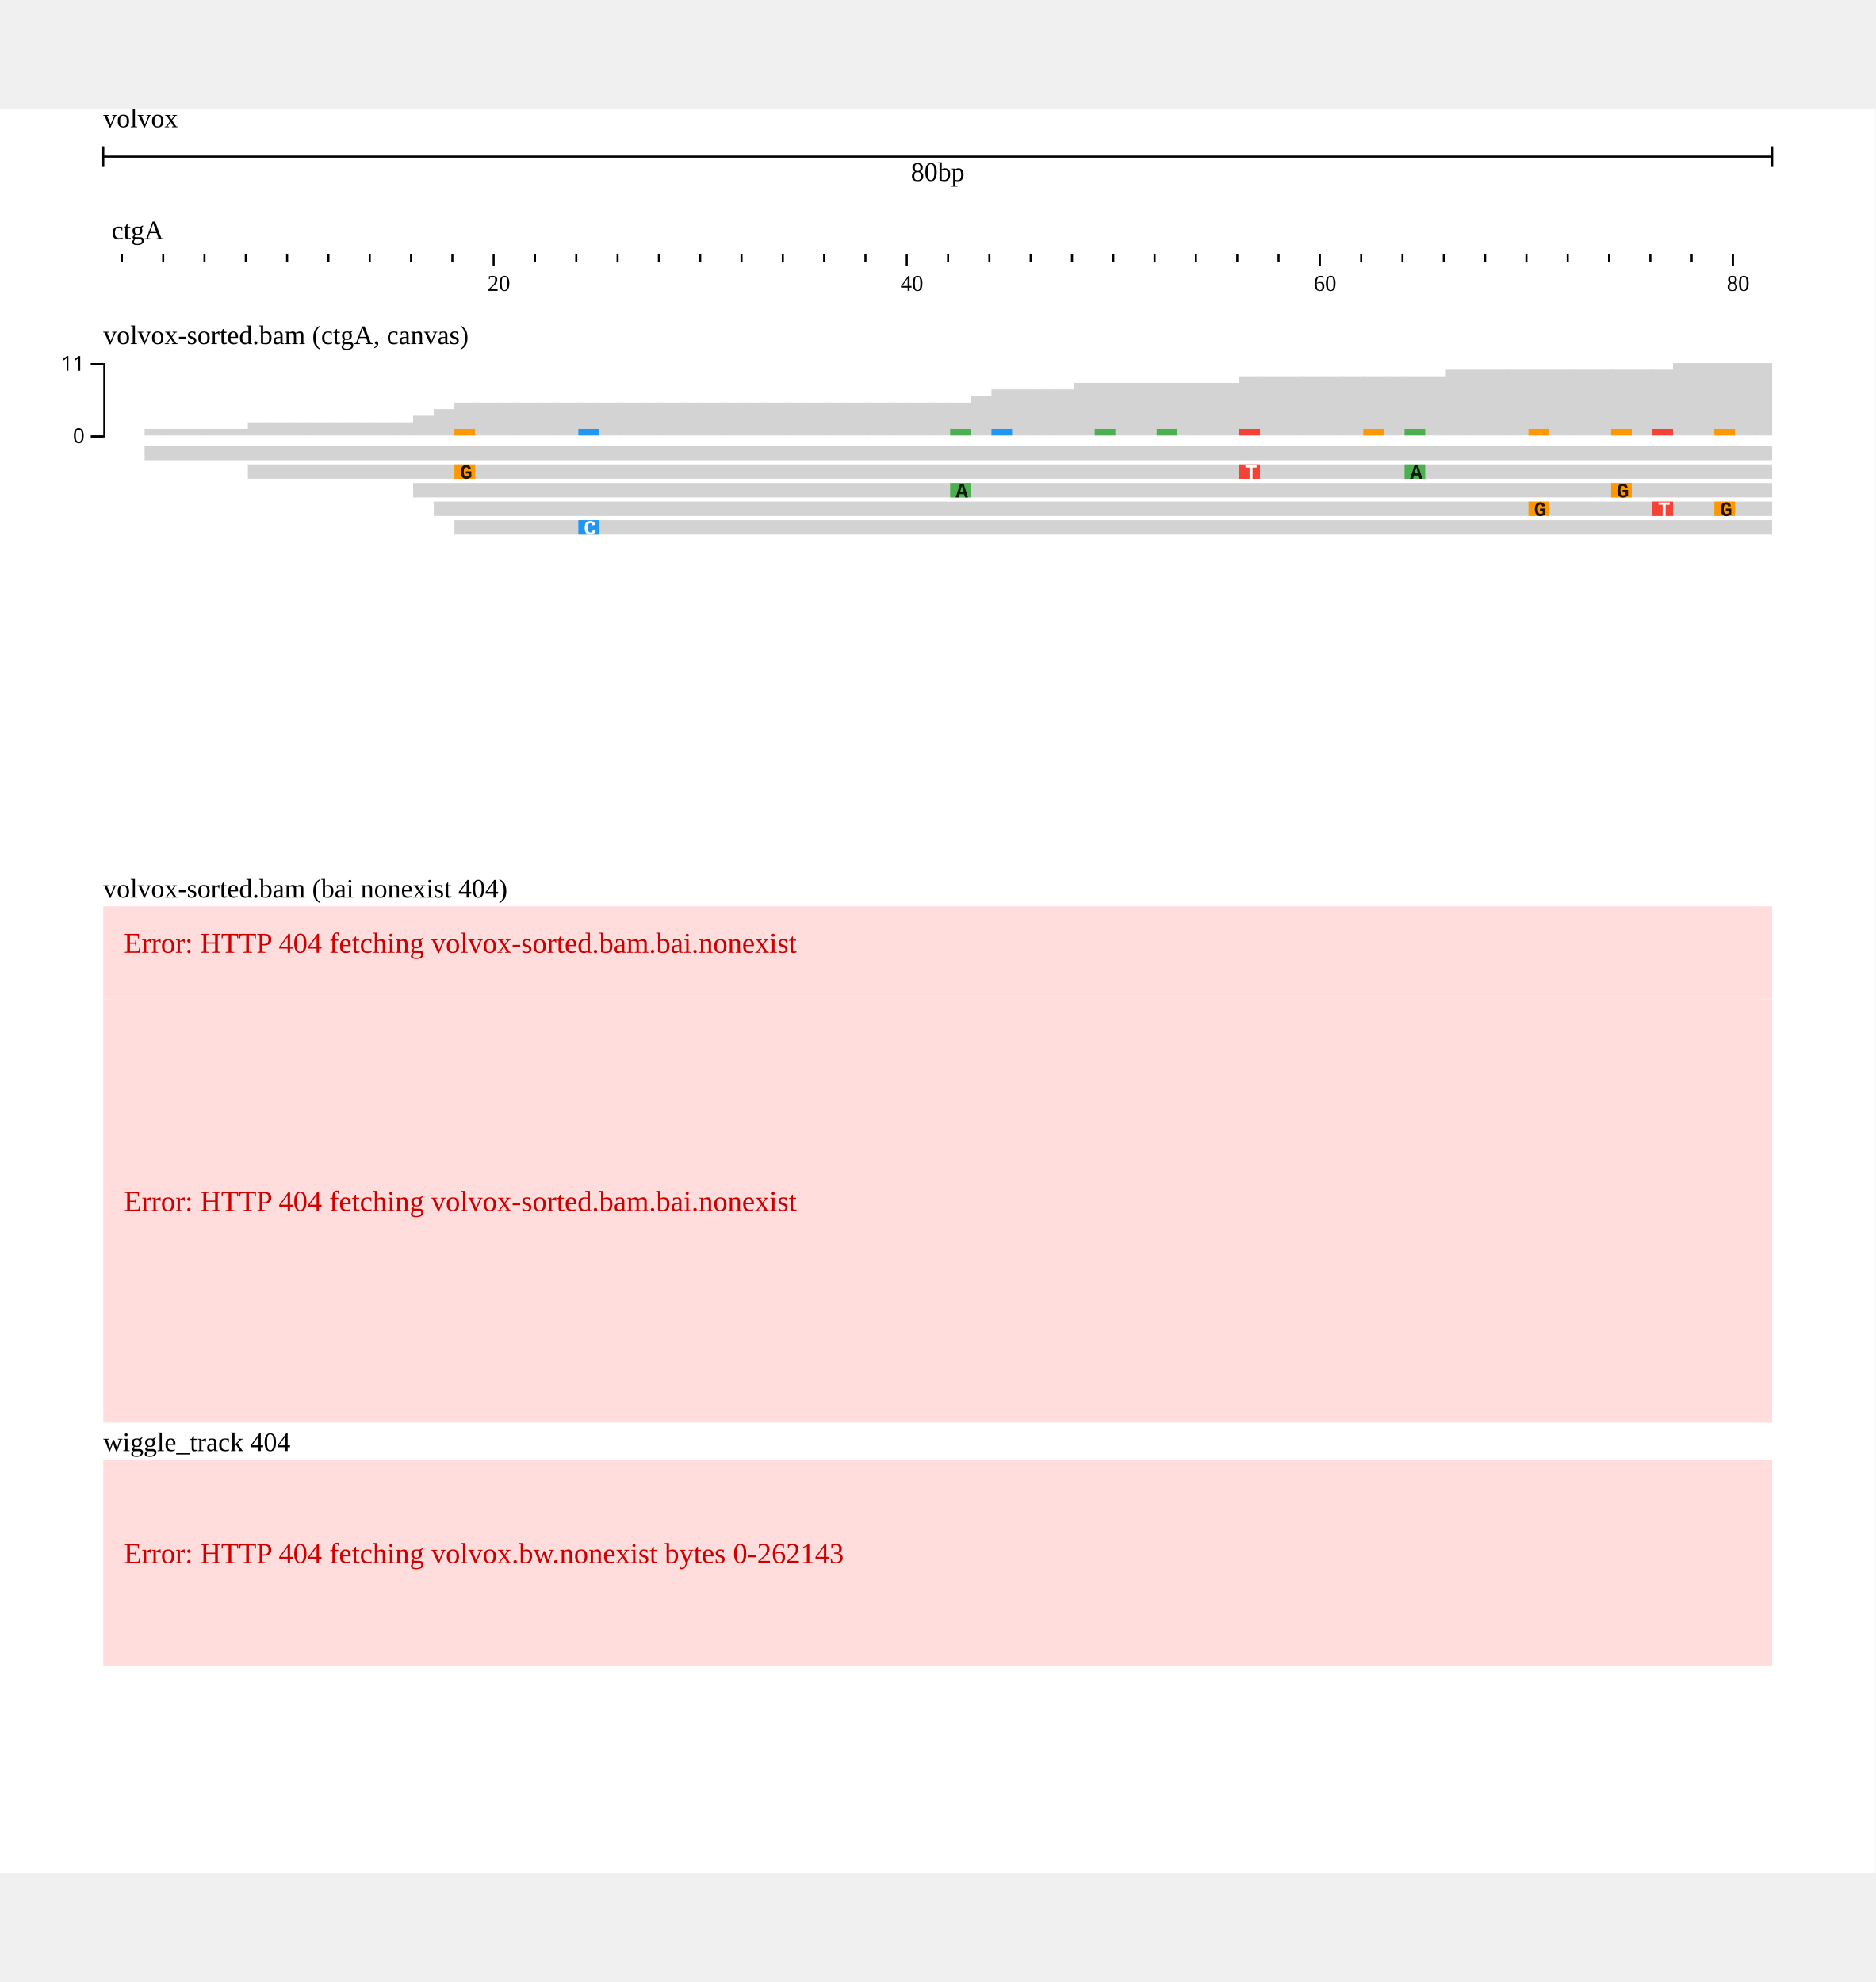
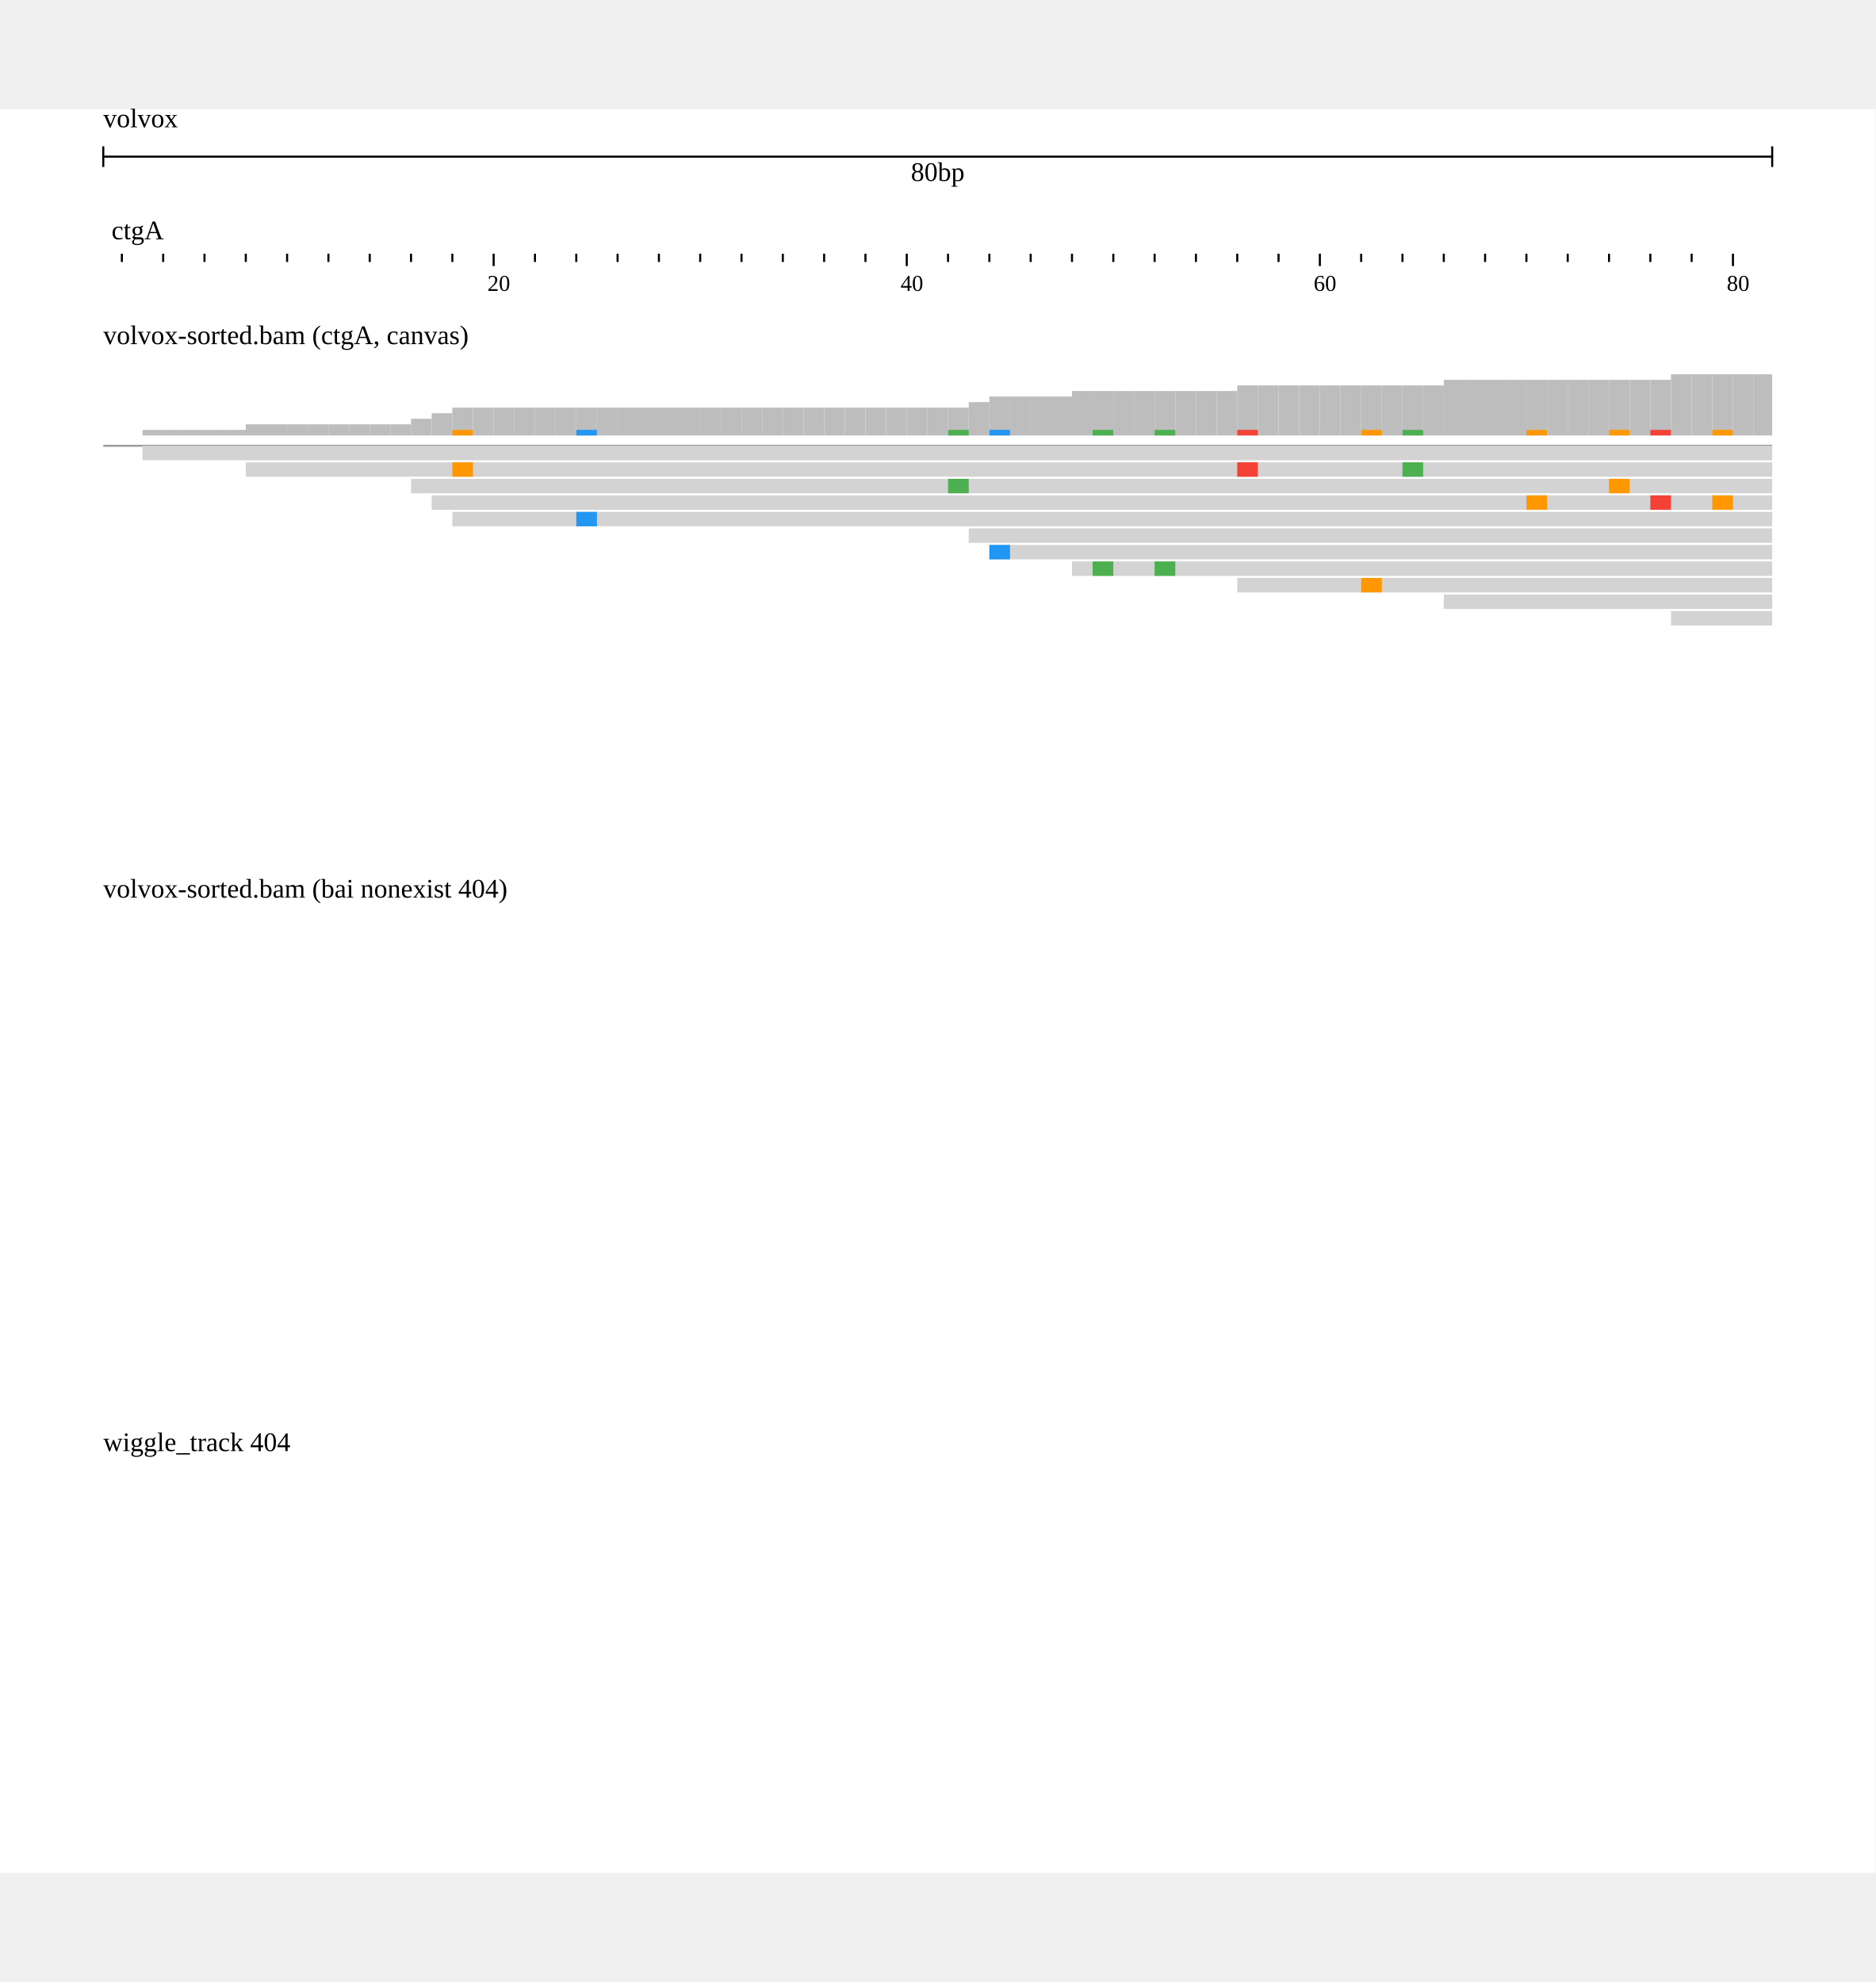
<svg xmlns="http://www.w3.org/2000/svg" width="808" height="854" viewBox="0,0,908,854">
  <rect width="908" height="854" fill="#ffffff" />
  <g transform="translate(50 0)">
    <g transform="translate(0)">
      <g id="header">
        <text x="0" y="0" dominant-baseline="hanging" font-size="13" fill="#000000">volvox</text>
        <g transform="translate(0 13)">
          <line x1="0" x2="808" y1="10" y2="10" stroke="#000000" />
          <line x1="0" x2="0" y1="5" y2="15" stroke="#000000" />
          <line x1="808" x2="808" y1="5" y2="15" stroke="#000000" />
          <text x="404" y="13" text-anchor="middle" dominant-baseline="hanging" font-size="13" fill="#000000">80bp</text>
        </g>
        <g transform="translate(0 50)">
          <g>
            <defs>
              <clipPath id="clip-{volvox}ctgA:1.1..80.9-0">
                <rect x="0" y="0" width="808" height="100" />
              </clipPath>
            </defs>
            <g transform="translate(0 0)">
              <g clip-path="url(#clip-{volvox}ctgA:1.1..80.9-0)">
                <text x="4" y="13" font-size="13" fill="#000000">ctgA</text>
                <g transform="translate(0 20)">
                  <line x1="-31" x2="-31" y1="0" y2="4" stroke-width="1" stroke="#000000" />
                  <line x1="-11" x2="-11" y1="0" y2="6" stroke-width="1" stroke="#000000" />
                  <line x1="9" x2="9" y1="0" y2="4" stroke-width="1" stroke="#000000" />
                  <line x1="29" x2="29" y1="0" y2="4" stroke-width="1" stroke="#000000" />
                  <line x1="49" x2="49" y1="0" y2="4" stroke-width="1" stroke="#000000" />
                  <line x1="69" x2="69" y1="0" y2="4" stroke-width="1" stroke="#000000" />
                  <line x1="89" x2="89" y1="0" y2="4" stroke-width="1" stroke="#000000" />
                  <line x1="109" x2="109" y1="0" y2="4" stroke-width="1" stroke="#000000" />
                  <line x1="129" x2="129" y1="0" y2="4" stroke-width="1" stroke="#000000" />
                  <line x1="149" x2="149" y1="0" y2="4" stroke-width="1" stroke="#000000" />
                  <line x1="169" x2="169" y1="0" y2="4" stroke-width="1" stroke="#000000" />
                  <line x1="189" x2="189" y1="0" y2="6" stroke-width="1" stroke="#000000" />
                  <line x1="209" x2="209" y1="0" y2="4" stroke-width="1" stroke="#000000" />
                  <line x1="229" x2="229" y1="0" y2="4" stroke-width="1" stroke="#000000" />
                  <line x1="249" x2="249" y1="0" y2="4" stroke-width="1" stroke="#000000" />
                  <line x1="269" x2="269" y1="0" y2="4" stroke-width="1" stroke="#000000" />
                  <line x1="289" x2="289" y1="0" y2="4" stroke-width="1" stroke="#000000" />
                  <line x1="309" x2="309" y1="0" y2="4" stroke-width="1" stroke="#000000" />
                  <line x1="329" x2="329" y1="0" y2="4" stroke-width="1" stroke="#000000" />
                  <line x1="349" x2="349" y1="0" y2="4" stroke-width="1" stroke="#000000" />
                  <line x1="369" x2="369" y1="0" y2="4" stroke-width="1" stroke="#000000" />
                  <line x1="389" x2="389" y1="0" y2="6" stroke-width="1" stroke="#000000" />
                  <line x1="409" x2="409" y1="0" y2="4" stroke-width="1" stroke="#000000" />
                  <line x1="429" x2="429" y1="0" y2="4" stroke-width="1" stroke="#000000" />
                  <line x1="449" x2="449" y1="0" y2="4" stroke-width="1" stroke="#000000" />
                  <line x1="469" x2="469" y1="0" y2="4" stroke-width="1" stroke="#000000" />
                  <line x1="489" x2="489" y1="0" y2="4" stroke-width="1" stroke="#000000" />
                  <line x1="509" x2="509" y1="0" y2="4" stroke-width="1" stroke="#000000" />
                  <line x1="529" x2="529" y1="0" y2="4" stroke-width="1" stroke="#000000" />
                  <line x1="549" x2="549" y1="0" y2="4" stroke-width="1" stroke="#000000" />
                  <line x1="569" x2="569" y1="0" y2="4" stroke-width="1" stroke="#000000" />
                  <line x1="589" x2="589" y1="0" y2="6" stroke-width="1" stroke="#000000" />
                  <line x1="609" x2="609" y1="0" y2="4" stroke-width="1" stroke="#000000" />
                  <line x1="629" x2="629" y1="0" y2="4" stroke-width="1" stroke="#000000" />
                  <line x1="649" x2="649" y1="0" y2="4" stroke-width="1" stroke="#000000" />
                  <line x1="669" x2="669" y1="0" y2="4" stroke-width="1" stroke="#000000" />
                  <line x1="689" x2="689" y1="0" y2="4" stroke-width="1" stroke="#000000" />
                  <line x1="709" x2="709" y1="0" y2="4" stroke-width="1" stroke="#000000" />
                  <line x1="729" x2="729" y1="0" y2="4" stroke-width="1" stroke="#000000" />
                  <line x1="749" x2="749" y1="0" y2="4" stroke-width="1" stroke="#000000" />
                  <line x1="769" x2="769" y1="0" y2="4" stroke-width="1" stroke="#000000" />
                  <line x1="789" x2="789" y1="0" y2="6" stroke-width="1" stroke="#000000" />
                  <line x1="809" x2="809" y1="0" y2="4" stroke-width="1" stroke="#000000" />
                  <line x1="829" x2="829" y1="0" y2="4" stroke-width="1" stroke="#000000" />
                  <text x="186" y="18" font-size="11" fill="#000000">20</text>
                  <text x="386" y="18" font-size="11" fill="#000000">40</text>
                  <text x="586" y="18" font-size="11" fill="#000000">60</text>
                  <text x="786" y="18" font-size="11" fill="#000000">80</text>
                </g>
              </g>
            </g>
          </g>
        </g>
      </g>
    </g>
    <g transform="translate(0 100)">
      <g transform="translate(0 0)">
        <g transform="translate(0 18)">
-           <g>
+           <defs>
+             <clipPath id="alignments-clip">
+               <rect x="0" y="0" width="808" height="250" />
+             </clipPath>
+           </defs>
+           <g clip-path="url(#alignments-clip)">
            <g>
-               <defs>
-                 <clipPath id="clip-jest">
-                   <rect x="0" y="0" width="808" height="45" />
-                 </clipPath>
-               </defs>
-               <g transform="translate(0 0)">
-                 <g clip-path="url(#clip-jest)">
-                   <g>
-                     <defs />
-                     <g>
-                       <g>
-                         <rect fill="#d3d3d3" stroke="none" x="20" y="36.818" width="10.6" height="3.182" />
-                         <rect fill="#d3d3d3" stroke="none" x="30" y="36.818" width="10.6" height="3.182" />
-                         <rect fill="#d3d3d3" stroke="none" x="40" y="36.818" width="10.6" height="3.182" />
-                         <rect fill="#d3d3d3" stroke="none" x="50" y="36.818" width="10.6" height="3.182" />
-                         <rect fill="#d3d3d3" stroke="none" x="60" y="36.818" width="10.6" height="3.182" />
-                         <rect fill="#d3d3d3" stroke="none" x="70" y="33.636" width="10.6" height="6.364" />
-                         <rect fill="#d3d3d3" stroke="none" x="80" y="33.636" width="10.6" height="6.364" />
-                         <rect fill="#d3d3d3" stroke="none" x="90" y="33.636" width="10.6" height="6.364" />
-                         <rect fill="#d3d3d3" stroke="none" x="100" y="33.636" width="10.6" height="6.364" />
-                         <rect fill="#d3d3d3" stroke="none" x="110" y="33.636" width="10.6" height="6.364" />
-                         <rect fill="#d3d3d3" stroke="none" x="120" y="33.636" width="10.6" height="6.364" />
-                         <rect fill="#d3d3d3" stroke="none" x="130" y="33.636" width="10.6" height="6.364" />
-                         <rect fill="#d3d3d3" stroke="none" x="140" y="33.636" width="10.6" height="6.364" />
-                         <rect fill="#d3d3d3" stroke="none" x="150" y="30.455" width="10.6" height="9.545" />
-                         <rect fill="#d3d3d3" stroke="none" x="160" y="27.273" width="10.6" height="12.727" />
-                         <rect fill="#d3d3d3" stroke="none" x="170" y="24.091" width="10.6" height="15.909" />
-                         <rect fill="#d3d3d3" stroke="none" x="180" y="24.091" width="10.6" height="15.909" />
-                         <rect fill="#d3d3d3" stroke="none" x="190" y="24.091" width="10.6" height="15.909" />
-                         <rect fill="#d3d3d3" stroke="none" x="200" y="24.091" width="10.6" height="15.909" />
-                         <rect fill="#d3d3d3" stroke="none" x="210" y="24.091" width="10.6" height="15.909" />
-                         <rect fill="#d3d3d3" stroke="none" x="220" y="24.091" width="10.6" height="15.909" />
-                         <rect fill="#d3d3d3" stroke="none" x="230" y="24.091" width="10.6" height="15.909" />
-                         <rect fill="#d3d3d3" stroke="none" x="240" y="24.091" width="10.6" height="15.909" />
-                         <rect fill="#d3d3d3" stroke="none" x="250" y="24.091" width="10.6" height="15.909" />
-                         <rect fill="#d3d3d3" stroke="none" x="260" y="24.091" width="10.6" height="15.909" />
-                         <rect fill="#d3d3d3" stroke="none" x="270" y="24.091" width="10.6" height="15.909" />
-                         <rect fill="#d3d3d3" stroke="none" x="280" y="24.091" width="10.6" height="15.909" />
-                         <rect fill="#d3d3d3" stroke="none" x="290" y="24.091" width="10.6" height="15.909" />
-                         <rect fill="#d3d3d3" stroke="none" x="300" y="24.091" width="10.6" height="15.909" />
-                         <rect fill="#d3d3d3" stroke="none" x="310" y="24.091" width="10.6" height="15.909" />
-                         <rect fill="#d3d3d3" stroke="none" x="320" y="24.091" width="10.6" height="15.909" />
-                         <rect fill="#d3d3d3" stroke="none" x="330" y="24.091" width="10.6" height="15.909" />
-                         <rect fill="#d3d3d3" stroke="none" x="340" y="24.091" width="10.6" height="15.909" />
-                         <rect fill="#d3d3d3" stroke="none" x="350" y="24.091" width="10.6" height="15.909" />
-                         <rect fill="#d3d3d3" stroke="none" x="360" y="24.091" width="10.6" height="15.909" />
-                         <rect fill="#d3d3d3" stroke="none" x="370" y="24.091" width="10.6" height="15.909" />
-                         <rect fill="#d3d3d3" stroke="none" x="380" y="24.091" width="10.6" height="15.909" />
-                         <rect fill="#d3d3d3" stroke="none" x="390" y="24.091" width="10.6" height="15.909" />
-                         <rect fill="#d3d3d3" stroke="none" x="400" y="24.091" width="10.6" height="15.909" />
-                         <rect fill="#d3d3d3" stroke="none" x="410" y="24.091" width="10.6" height="15.909" />
-                         <rect fill="#d3d3d3" stroke="none" x="420" y="20.909" width="10.6" height="19.091" />
-                         <rect fill="#d3d3d3" stroke="none" x="430" y="17.727" width="10.6" height="22.273" />
-                         <rect fill="#d3d3d3" stroke="none" x="440" y="17.727" width="10.6" height="22.273" />
-                         <rect fill="#d3d3d3" stroke="none" x="450" y="17.727" width="10.6" height="22.273" />
-                         <rect fill="#d3d3d3" stroke="none" x="460" y="17.727" width="10.6" height="22.273" />
-                         <rect fill="#d3d3d3" stroke="none" x="470" y="14.545" width="10.6" height="25.455" />
-                         <rect fill="#d3d3d3" stroke="none" x="480" y="14.545" width="10.6" height="25.455" />
-                         <rect fill="#d3d3d3" stroke="none" x="490" y="14.545" width="10.6" height="25.455" />
-                         <rect fill="#d3d3d3" stroke="none" x="500" y="14.545" width="10.6" height="25.455" />
-                         <rect fill="#d3d3d3" stroke="none" x="510" y="14.545" width="10.6" height="25.455" />
-                         <rect fill="#d3d3d3" stroke="none" x="520" y="14.545" width="10.6" height="25.455" />
-                         <rect fill="#d3d3d3" stroke="none" x="530" y="14.545" width="10.6" height="25.455" />
-                         <rect fill="#d3d3d3" stroke="none" x="540" y="14.545" width="10.6" height="25.455" />
-                         <rect fill="#d3d3d3" stroke="none" x="550" y="11.364" width="10.6" height="28.636" />
-                         <rect fill="#d3d3d3" stroke="none" x="560" y="11.364" width="10.6" height="28.636" />
-                         <rect fill="#d3d3d3" stroke="none" x="570" y="11.364" width="10.6" height="28.636" />
-                         <rect fill="#d3d3d3" stroke="none" x="580" y="11.364" width="10.6" height="28.636" />
-                         <rect fill="#d3d3d3" stroke="none" x="590" y="11.364" width="10.6" height="28.636" />
-                         <rect fill="#d3d3d3" stroke="none" x="600" y="11.364" width="10.6" height="28.636" />
-                         <rect fill="#d3d3d3" stroke="none" x="610" y="11.364" width="10.6" height="28.636" />
-                         <rect fill="#d3d3d3" stroke="none" x="620" y="11.364" width="10.6" height="28.636" />
-                         <rect fill="#d3d3d3" stroke="none" x="630" y="11.364" width="10.6" height="28.636" />
-                         <rect fill="#d3d3d3" stroke="none" x="640" y="11.364" width="10.6" height="28.636" />
-                         <rect fill="#d3d3d3" stroke="none" x="650" y="8.182" width="10.6" height="31.818" />
-                         <rect fill="#d3d3d3" stroke="none" x="660" y="8.182" width="10.6" height="31.818" />
-                         <rect fill="#d3d3d3" stroke="none" x="670" y="8.182" width="10.6" height="31.818" />
-                         <rect fill="#d3d3d3" stroke="none" x="680" y="8.182" width="10.6" height="31.818" />
-                         <rect fill="#d3d3d3" stroke="none" x="690" y="8.182" width="10.6" height="31.818" />
-                         <rect fill="#d3d3d3" stroke="none" x="700" y="8.182" width="10.6" height="31.818" />
-                         <rect fill="#d3d3d3" stroke="none" x="710" y="8.182" width="10.6" height="31.818" />
-                         <rect fill="#d3d3d3" stroke="none" x="720" y="8.182" width="10.6" height="31.818" />
-                         <rect fill="#d3d3d3" stroke="none" x="730" y="8.182" width="10.6" height="31.818" />
-                         <rect fill="#d3d3d3" stroke="none" x="740" y="8.182" width="10.6" height="31.818" />
-                         <rect fill="#d3d3d3" stroke="none" x="750" y="8.182" width="10.6" height="31.818" />
-                         <rect fill="#d3d3d3" stroke="none" x="760" y="5" width="10.6" height="35" />
-                         <rect fill="#d3d3d3" stroke="none" x="770" y="5" width="10.6" height="35" />
-                         <rect fill="#d3d3d3" stroke="none" x="780" y="5" width="10.6" height="35" />
-                         <rect fill="#d3d3d3" stroke="none" x="790" y="5" width="10.6" height="35" />
-                         <rect fill="#d3d3d3" stroke="none" x="800" y="5" width="10.6" height="35" />
-                         <rect fill="#ff9800" stroke="none" x="170" y="36.818" width="10" height="3.182" />
-                         <rect fill="#2196f3" stroke="none" x="230" y="36.818" width="10" height="3.182" />
-                         <rect fill="#4caf50" stroke="none" x="410" y="36.818" width="10" height="3.182" />
-                         <rect fill="#2196f3" stroke="none" x="430" y="36.818" width="10" height="3.182" />
-                         <rect fill="#4caf50" stroke="none" x="480" y="36.818" width="10" height="3.182" />
-                         <rect fill="#4caf50" stroke="none" x="510" y="36.818" width="10" height="3.182" />
-                         <rect fill="#f44336" stroke="none" x="550" y="36.818" width="10" height="3.182" />
-                         <rect fill="#ff9800" stroke="none" x="610" y="36.818" width="10" height="3.182" />
-                         <rect fill="#4caf50" stroke="none" x="630" y="36.818" width="10" height="3.182" />
-                         <rect fill="#ff9800" stroke="none" x="690" y="36.818" width="10" height="3.182" />
-                         <rect fill="#ff9800" stroke="none" x="730" y="36.818" width="10" height="3.182" />
-                         <rect fill="#f44336" stroke="none" x="750" y="36.818" width="10" height="3.182" />
-                         <rect fill="#ff9800" stroke="none" x="780" y="36.818" width="10" height="3.182" />
-                       </g>
-                     </g>
-                   </g>
-                 </g>
-               </g>
-               <defs>
-                 <clipPath id="clip-jest-labels">
-                   <rect x="0" y="0" width="808" height="45" />
-                 </clipPath>
-               </defs>
-               <g clip-path="url(#clip-jest-labels)" />
+               <rect x="19" y="37.308" width="10" height="2.692" fill="#bdbdbd" />
+               <rect x="29" y="37.308" width="10" height="2.692" fill="#bdbdbd" />
+               <rect x="39" y="37.308" width="10" height="2.692" fill="#bdbdbd" />
+               <rect x="49" y="37.308" width="10" height="2.692" fill="#bdbdbd" />
+               <rect x="59" y="37.308" width="10" height="2.692" fill="#bdbdbd" />
+               <rect x="69" y="34.615" width="10" height="5.385" fill="#bdbdbd" />
+               <rect x="79" y="34.615" width="10" height="5.385" fill="#bdbdbd" />
+               <rect x="89" y="34.615" width="10" height="5.385" fill="#bdbdbd" />
+               <rect x="99" y="34.615" width="10" height="5.385" fill="#bdbdbd" />
+               <rect x="109" y="34.615" width="10" height="5.385" fill="#bdbdbd" />
+               <rect x="119" y="34.615" width="10" height="5.385" fill="#bdbdbd" />
+               <rect x="129" y="34.615" width="10" height="5.385" fill="#bdbdbd" />
+               <rect x="139" y="34.615" width="10" height="5.385" fill="#bdbdbd" />
+               <rect x="149" y="31.923" width="10" height="8.077" fill="#bdbdbd" />
+               <rect x="159" y="29.231" width="10" height="10.769" fill="#bdbdbd" />
+               <rect x="169" y="26.538" width="10" height="13.462" fill="#bdbdbd" />
+               <rect x="179" y="26.538" width="10" height="13.462" fill="#bdbdbd" />
+               <rect x="189" y="26.538" width="10" height="13.462" fill="#bdbdbd" />
+               <rect x="199" y="26.538" width="10" height="13.462" fill="#bdbdbd" />
+               <rect x="209" y="26.538" width="10" height="13.462" fill="#bdbdbd" />
+               <rect x="219" y="26.538" width="10" height="13.462" fill="#bdbdbd" />
+               <rect x="229" y="26.538" width="10" height="13.462" fill="#bdbdbd" />
+               <rect x="239" y="26.538" width="10" height="13.462" fill="#bdbdbd" />
+               <rect x="249" y="26.538" width="10" height="13.462" fill="#bdbdbd" />
+               <rect x="259" y="26.538" width="10" height="13.462" fill="#bdbdbd" />
+               <rect x="269" y="26.538" width="10" height="13.462" fill="#bdbdbd" />
+               <rect x="279" y="26.538" width="10" height="13.462" fill="#bdbdbd" />
+               <rect x="289" y="26.538" width="10" height="13.462" fill="#bdbdbd" />
+               <rect x="299" y="26.538" width="10" height="13.462" fill="#bdbdbd" />
+               <rect x="309" y="26.538" width="10" height="13.462" fill="#bdbdbd" />
+               <rect x="319" y="26.538" width="10" height="13.462" fill="#bdbdbd" />
+               <rect x="329" y="26.538" width="10" height="13.462" fill="#bdbdbd" />
+               <rect x="339" y="26.538" width="10" height="13.462" fill="#bdbdbd" />
+               <rect x="349" y="26.538" width="10" height="13.462" fill="#bdbdbd" />
+               <rect x="359" y="26.538" width="10" height="13.462" fill="#bdbdbd" />
+               <rect x="369" y="26.538" width="10" height="13.462" fill="#bdbdbd" />
+               <rect x="379" y="26.538" width="10" height="13.462" fill="#bdbdbd" />
+               <rect x="389" y="26.538" width="10" height="13.462" fill="#bdbdbd" />
+               <rect x="399" y="26.538" width="10" height="13.462" fill="#bdbdbd" />
+               <rect x="409" y="26.538" width="10" height="13.462" fill="#bdbdbd" />
+               <rect x="419" y="23.846" width="10" height="16.154" fill="#bdbdbd" />
+               <rect x="429" y="21.154" width="10" height="18.846" fill="#bdbdbd" />
+               <rect x="439" y="21.154" width="10" height="18.846" fill="#bdbdbd" />
+               <rect x="449" y="21.154" width="10" height="18.846" fill="#bdbdbd" />
+               <rect x="459" y="21.154" width="10" height="18.846" fill="#bdbdbd" />
+               <rect x="469" y="18.462" width="10" height="21.538" fill="#bdbdbd" />
+               <rect x="479" y="18.462" width="10" height="21.538" fill="#bdbdbd" />
+               <rect x="489" y="18.462" width="10" height="21.538" fill="#bdbdbd" />
+               <rect x="499" y="18.462" width="10" height="21.538" fill="#bdbdbd" />
+               <rect x="509" y="18.462" width="10" height="21.538" fill="#bdbdbd" />
+               <rect x="519" y="18.462" width="10" height="21.538" fill="#bdbdbd" />
+               <rect x="529" y="18.462" width="10" height="21.538" fill="#bdbdbd" />
+               <rect x="539" y="18.462" width="10" height="21.538" fill="#bdbdbd" />
+               <rect x="549" y="15.769" width="10" height="24.231" fill="#bdbdbd" />
+               <rect x="559" y="15.769" width="10" height="24.231" fill="#bdbdbd" />
+               <rect x="569" y="15.769" width="10" height="24.231" fill="#bdbdbd" />
+               <rect x="579" y="15.769" width="10" height="24.231" fill="#bdbdbd" />
+               <rect x="589" y="15.769" width="10" height="24.231" fill="#bdbdbd" />
+               <rect x="599" y="15.769" width="10" height="24.231" fill="#bdbdbd" />
+               <rect x="609" y="15.769" width="10" height="24.231" fill="#bdbdbd" />
+               <rect x="619" y="15.769" width="10" height="24.231" fill="#bdbdbd" />
+               <rect x="629" y="15.769" width="10" height="24.231" fill="#bdbdbd" />
+               <rect x="639" y="15.769" width="10" height="24.231" fill="#bdbdbd" />
+               <rect x="649" y="13.077" width="10" height="26.923" fill="#bdbdbd" />
+               <rect x="659" y="13.077" width="10" height="26.923" fill="#bdbdbd" />
+               <rect x="669" y="13.077" width="10" height="26.923" fill="#bdbdbd" />
+               <rect x="679" y="13.077" width="10" height="26.923" fill="#bdbdbd" />
+               <rect x="689" y="13.077" width="10" height="26.923" fill="#bdbdbd" />
+               <rect x="699" y="13.077" width="10" height="26.923" fill="#bdbdbd" />
+               <rect x="709" y="13.077" width="10" height="26.923" fill="#bdbdbd" />
+               <rect x="719" y="13.077" width="10" height="26.923" fill="#bdbdbd" />
+               <rect x="729" y="13.077" width="10" height="26.923" fill="#bdbdbd" />
+               <rect x="739" y="13.077" width="10" height="26.923" fill="#bdbdbd" />
+               <rect x="749" y="13.077" width="10" height="26.923" fill="#bdbdbd" />
+               <rect x="759" y="10.385" width="10" height="29.615" fill="#bdbdbd" />
+               <rect x="769" y="10.385" width="10" height="29.615" fill="#bdbdbd" />
+               <rect x="779" y="10.385" width="10" height="29.615" fill="#bdbdbd" />
+               <rect x="789" y="10.385" width="10" height="29.615" fill="#bdbdbd" />
+               <rect x="799" y="10.385" width="10" height="29.615" fill="#bdbdbd" />
+               <rect x="169" y="37.308" width="10" height="2.692" fill="#ff9800" />
+               <rect x="549" y="37.308" width="10" height="2.692" fill="#f44336" />
+               <rect x="629" y="37.308" width="10" height="2.692" fill="#4caf50" />
+               <rect x="409" y="37.308" width="10" height="2.692" fill="#4caf50" />
+               <rect x="729" y="37.308" width="10" height="2.692" fill="#ff9800" />
+               <rect x="689" y="37.308" width="10" height="2.692" fill="#ff9800" />
+               <rect x="749" y="37.308" width="10" height="2.692" fill="#f44336" />
+               <rect x="779" y="37.308" width="10" height="2.692" fill="#ff9800" />
+               <rect x="229" y="37.308" width="10" height="2.692" fill="#2196f3" />
+               <rect x="429" y="37.308" width="10" height="2.692" fill="#2196f3" />
+               <rect x="479" y="37.308" width="10" height="2.692" fill="#4caf50" />
+               <rect x="509" y="37.308" width="10" height="2.692" fill="#4caf50" />
+               <rect x="609" y="37.308" width="10" height="2.692" fill="#ff9800" />
            </g>
-             <g transform="translate(0)">
-               <g fill="none" font-size="10" font-family="sans-serif" text-anchor="end" stroke-width="1">
-                 <path stroke="rgb(0, 0, 0)" d="M-6,40.5H0.5V5.5H-6" />
-                 <g transform="translate(0,40)">
-                   <line stroke="rgb(0, 0, 0)" x2="-6" y1="0.5" y2="0.5" />
-                   <text stroke="#fff" stroke-width="2.5" paint-order="stroke" fill="rgb(0, 0, 0)" dy="0.32em" x="-9" y="0.5">0</text>
-                 </g>
-                 <g transform="translate(0,5)">
-                   <line stroke="rgb(0, 0, 0)" x2="-6" y1="0.5" y2="0.5" />
-                   <text stroke="#fff" stroke-width="2.5" paint-order="stroke" fill="rgb(0, 0, 0)" dy="0.32em" x="-9" y="0.5">11</text>
-                 </g>
-               </g>
+             <g />
+             <line x1="0" y1="45" x2="808" y2="45" stroke="#9e9e9e" stroke-width="1" />
+             <g>
+               <rect x="19" y="45" width="789" height="7" fill="rgb(211,211,211)" />
+               <rect x="69" y="53" width="739" height="7" fill="rgb(211,211,211)" />
+               <rect x="149" y="61" width="659" height="7" fill="rgb(211,211,211)" />
+               <rect x="159" y="69" width="649" height="7" fill="rgb(211,211,211)" />
+               <rect x="169" y="77" width="639" height="7" fill="rgb(211,211,211)" />
+               <rect x="419" y="85" width="389" height="7" fill="rgb(211,211,211)" />
+               <rect x="429" y="93" width="379" height="7" fill="rgb(211,211,211)" />
+               <rect x="469" y="101" width="339" height="7" fill="rgb(211,211,211)" />
+               <rect x="549" y="109" width="259" height="7" fill="rgb(211,211,211)" />
+               <rect x="649" y="117" width="159" height="7" fill="rgb(211,211,211)" />
+               <rect x="759" y="125" width="49" height="7" fill="rgb(211,211,211)" />
+               <rect x="169" y="53" width="10" height="7" fill="rgb(255,152,0)" />
+               <rect x="549" y="53" width="10" height="7" fill="rgb(244,67,54)" />
+               <rect x="629" y="53" width="10" height="7" fill="rgb(76,175,80)" />
+               <rect x="409" y="61" width="10" height="7" fill="rgb(76,175,80)" />
+               <rect x="729" y="61" width="10" height="7" fill="rgb(255,152,0)" />
+               <rect x="689" y="69" width="10" height="7" fill="rgb(255,152,0)" />
+               <rect x="749" y="69" width="10" height="7" fill="rgb(244,67,54)" />
+               <rect x="779" y="69" width="10" height="7" fill="rgb(255,152,0)" />
+               <rect x="229" y="77" width="10" height="7" fill="rgb(33,150,243)" />
+               <rect x="429" y="93" width="10" height="7" fill="rgb(33,150,243)" />
+               <rect x="479" y="101" width="10" height="7" fill="rgb(76,175,80)" />
+               <rect x="509" y="101" width="10" height="7" fill="rgb(76,175,80)" />
+               <rect x="609" y="109" width="10" height="7" fill="rgb(255,152,0)" />
            </g>
          </g>
-           <g transform="translate(0 45)">
-             <defs>
-               <clipPath id="clip-jest">
-                 <rect x="0" y="0" width="808" height="205" />
-               </clipPath>
-             </defs>
-             <g transform="translate(0 0)">
-               <g clip-path="url(#clip-jest)">
-                 <g>
-                   <defs />
-                   <g>
-                     <g>
-                       <path fill="lightgrey" stroke="none" paint-order="stroke fill markers" d=" M 20 0 L 20 7 L 1020 7 L 1025 3.5 L 1020 0 Z" />
-                       <path fill="lightgrey" stroke="none" paint-order="stroke fill markers" d=" M 70 9 L 70 16 L 1070 16 L 1075 12.5 L 1070 9 Z" />
-                       <rect fill="#ff9800" stroke="none" x="170" y="9" width="10" height="7" />
-                       <text fill="rgb(0,0,0)" stroke="none" font-family="Courier New,monospace" font-size="10px" font-style="normal" font-weight="bold" text-decoration="normal" x="172.672" y="16" text-anchor="start" dominant-baseline="alphabetic" fill-opacity="0.87">G</text>
-                       <rect fill="#f44336" stroke="none" x="550" y="9" width="10" height="7" />
-                       <text fill="#fff" stroke="none" font-family="Courier New,monospace" font-size="10px" font-style="normal" font-weight="bold" text-decoration="normal" x="552.672" y="16" text-anchor="start" dominant-baseline="alphabetic">T</text>
-                       <rect fill="#4caf50" stroke="none" x="630" y="9" width="10" height="7" />
-                       <text fill="rgb(0,0,0)" stroke="none" font-family="Courier New,monospace" font-size="10px" font-style="normal" font-weight="bold" text-decoration="normal" x="632.672" y="16" text-anchor="start" dominant-baseline="alphabetic" fill-opacity="0.87">A</text>
-                       <path fill="lightgrey" stroke="none" paint-order="stroke fill markers" d=" M 150 18 L 150 25 L 1150 25 L 1155 21.5 L 1150 18 Z" />
-                       <rect fill="#4caf50" stroke="none" x="410" y="18" width="10" height="7" />
-                       <text fill="rgb(0,0,0)" stroke="none" font-family="Courier New,monospace" font-size="10px" font-style="normal" font-weight="bold" text-decoration="normal" x="412.672" y="25" text-anchor="start" dominant-baseline="alphabetic" fill-opacity="0.87">A</text>
-                       <rect fill="#ff9800" stroke="none" x="730" y="18" width="10" height="7" />
-                       <text fill="rgb(0,0,0)" stroke="none" font-family="Courier New,monospace" font-size="10px" font-style="normal" font-weight="bold" text-decoration="normal" x="732.672" y="25" text-anchor="start" dominant-baseline="alphabetic" fill-opacity="0.87">G</text>
-                       <path fill="lightgrey" stroke="none" paint-order="stroke fill markers" d=" M 160 27 L 160 34 L 1160 34 L 1165 30.5 L 1160 27 Z" />
-                       <rect fill="#ff9800" stroke="none" x="690" y="27" width="10" height="7" />
-                       <text fill="rgb(0,0,0)" stroke="none" font-family="Courier New,monospace" font-size="10px" font-style="normal" font-weight="bold" text-decoration="normal" x="692.672" y="34" text-anchor="start" dominant-baseline="alphabetic" fill-opacity="0.87">G</text>
-                       <rect fill="#f44336" stroke="none" x="750" y="27" width="10" height="7" />
-                       <text fill="#fff" stroke="none" font-family="Courier New,monospace" font-size="10px" font-style="normal" font-weight="bold" text-decoration="normal" x="752.672" y="34" text-anchor="start" dominant-baseline="alphabetic">T</text>
-                       <rect fill="#ff9800" stroke="none" x="780" y="27" width="10" height="7" />
-                       <text fill="rgb(0,0,0)" stroke="none" font-family="Courier New,monospace" font-size="10px" font-style="normal" font-weight="bold" text-decoration="normal" x="782.672" y="34" text-anchor="start" dominant-baseline="alphabetic" fill-opacity="0.87">G</text>
-                       <path fill="lightgrey" stroke="none" paint-order="stroke fill markers" d=" M 170 36 L 170 43 L 1170 43 L 1175 39.5 L 1170 36 Z" />
-                       <rect fill="#2196f3" stroke="none" x="230" y="36" width="10" height="7" />
-                       <text fill="#fff" stroke="none" font-family="Courier New,monospace" font-size="10px" font-style="normal" font-weight="bold" text-decoration="normal" x="232.672" y="43" text-anchor="start" dominant-baseline="alphabetic">C</text>
-                       <path fill="lightgrey" stroke="none" paint-order="stroke fill markers" d=" M 420 45 L 420 52 L 1420 52 L 1425 48.5 L 1420 45 Z" />
-                       <path fill="lightgrey" stroke="none" paint-order="stroke fill markers" d=" M 430 54 L 430 61 L 1430 61 L 1435 57.5 L 1430 54 Z" />
-                       <rect fill="#2196f3" stroke="none" x="430" y="54" width="10" height="7" />
-                       <text fill="#fff" stroke="none" font-family="Courier New,monospace" font-size="10px" font-style="normal" font-weight="bold" text-decoration="normal" x="432.672" y="61" text-anchor="start" dominant-baseline="alphabetic">C</text>
-                       <path fill="lightgrey" stroke="none" paint-order="stroke fill markers" d=" M 470 63 L 470 70 L 1470 70 L 1475 66.5 L 1470 63 Z" />
-                       <rect fill="#4caf50" stroke="none" x="480" y="63" width="10" height="7" />
-                       <text fill="rgb(0,0,0)" stroke="none" font-family="Courier New,monospace" font-size="10px" font-style="normal" font-weight="bold" text-decoration="normal" x="482.672" y="70" text-anchor="start" dominant-baseline="alphabetic" fill-opacity="0.87">A</text>
-                       <rect fill="#4caf50" stroke="none" x="510" y="63" width="10" height="7" />
-                       <text fill="rgb(0,0,0)" stroke="none" font-family="Courier New,monospace" font-size="10px" font-style="normal" font-weight="bold" text-decoration="normal" x="512.672" y="70" text-anchor="start" dominant-baseline="alphabetic" fill-opacity="0.87">A</text>
-                       <path fill="lightgrey" stroke="none" paint-order="stroke fill markers" d=" M 550 72 L 550 79 L 1550 79 L 1555 75.5 L 1550 72 Z" />
-                       <rect fill="#ff9800" stroke="none" x="610" y="72" width="10" height="7" />
-                       <text fill="rgb(0,0,0)" stroke="none" font-family="Courier New,monospace" font-size="10px" font-style="normal" font-weight="bold" text-decoration="normal" x="612.672" y="79" text-anchor="start" dominant-baseline="alphabetic" fill-opacity="0.87">G</text>
-                       <path fill="lightgrey" stroke="none" paint-order="stroke fill markers" d=" M 650 81 L 650 88 L 1650 88 L 1655 84.5 L 1650 81 Z" />
-                       <path fill="lightgrey" stroke="none" paint-order="stroke fill markers" d=" M 760 90 L 760 97 L 1760 97 L 1765 93.5 L 1760 90 Z" />
-                     </g>
-                   </g>
-                 </g>
-               </g>
-             </g>
-             <defs>
-               <clipPath id="clip-jest-labels">
-                 <rect x="0" y="0" width="808" height="205" />
-               </clipPath>
-             </defs>
-             <g clip-path="url(#clip-jest-labels)" />
-           </g>
        </g>
        <g>
          <text x="0" y="5" fill="#000000" font-size="13" dominant-baseline="hanging">volvox-sorted.bam (ctgA, canvas)</text>
        </g>
      </g>
      <g transform="translate(0 268)">
-         <g transform="translate(0 18)">
-           <g>
-             <g>
-               <rect x="0" y="0" width="808" height="45" fill="#ffdddd" />
-               <text x="10" y="22.5" fill="#cc0000" font-size="14">Error: HTTP 404 fetching volvox-sorted.bam.bai.nonexist</text>
-             </g>
-           </g>
-           <g transform="translate(0 45)">
-             <rect x="0" y="0" width="808" height="205" fill="#ffdddd" />
-             <text x="10" y="102.5" fill="#cc0000" font-size="14">Error: HTTP 404 fetching volvox-sorted.bam.bai.nonexist</text>
-           </g>
-         </g>
+         <g transform="translate(0 18)" />
        <g>
          <text x="0" y="5" fill="#000000" font-size="13" dominant-baseline="hanging">volvox-sorted.bam (bai nonexist 404)</text>
        </g>
      </g>
      <g transform="translate(0 536)">
-         <g transform="translate(0 18)">
-           <g>
-             <rect x="0" y="0" width="808" height="100" fill="#ffdddd" />
-             <text x="10" y="50" fill="#cc0000" font-size="14">Error: HTTP 404 fetching volvox.bw.nonexist bytes 0-262143</text>
-           </g>
-         </g>
+         <g transform="translate(0 18)" />
        <g>
          <text x="0" y="5" fill="#000000" font-size="13" dominant-baseline="hanging">wiggle_track 404</text>
        </g>
      </g>
    </g>
  </g>
</svg>
